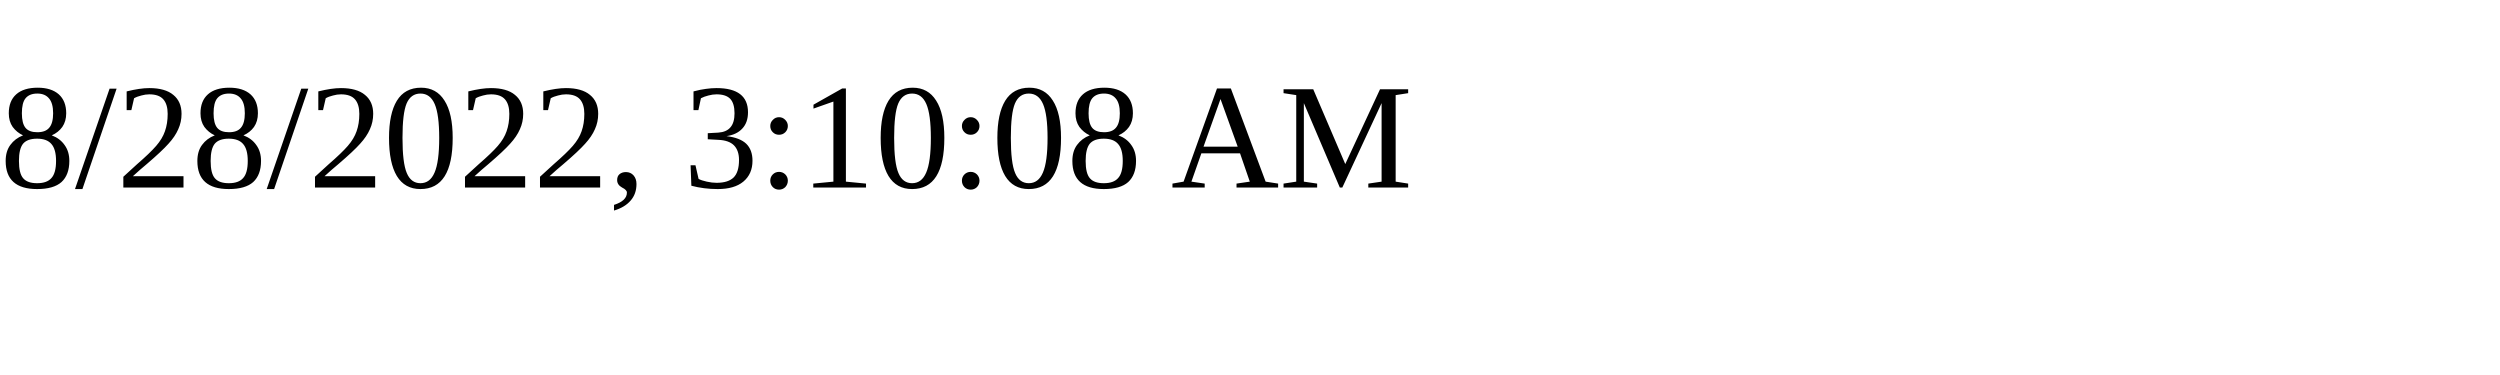
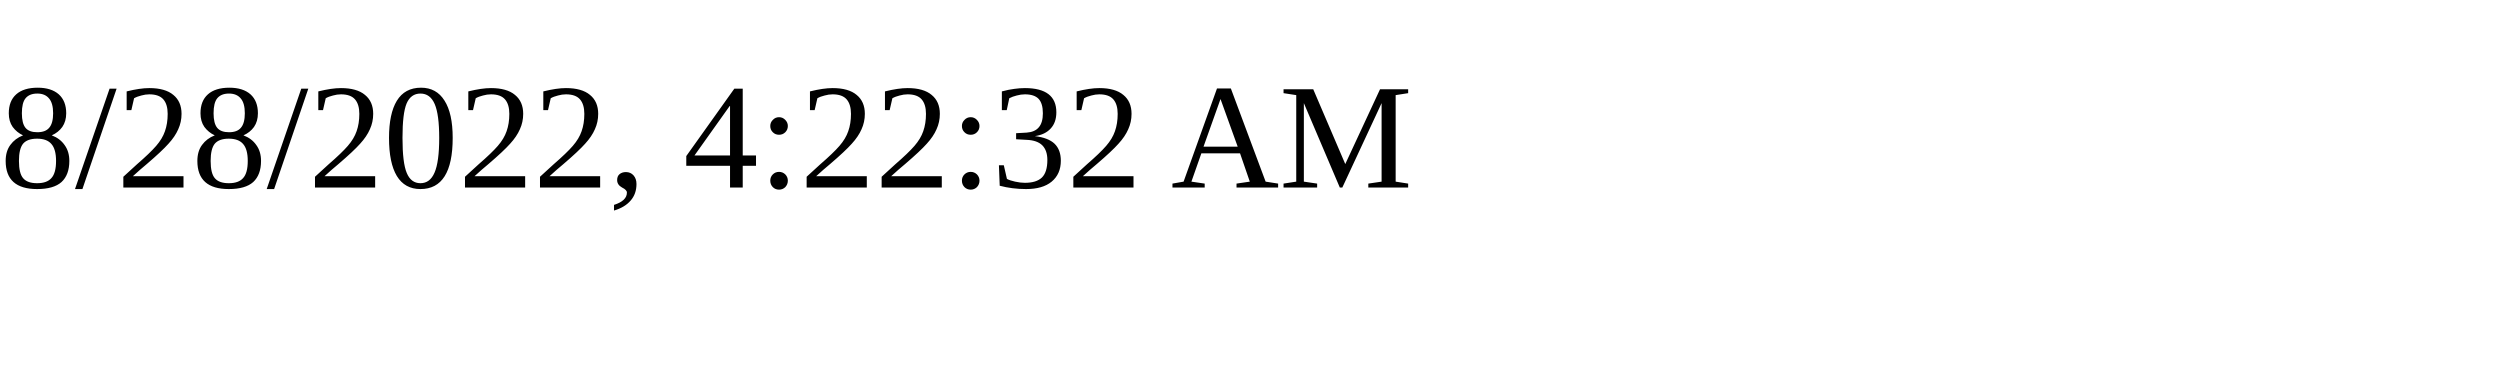
<svg xmlns="http://www.w3.org/2000/svg" height="30" width="200">
-   <text x="0" y="15">8/28/2022, 3:10:08 AM</text>
+   <text x="0" y="15">8/28/2022, 4:22:32 AM</text>
</svg>
